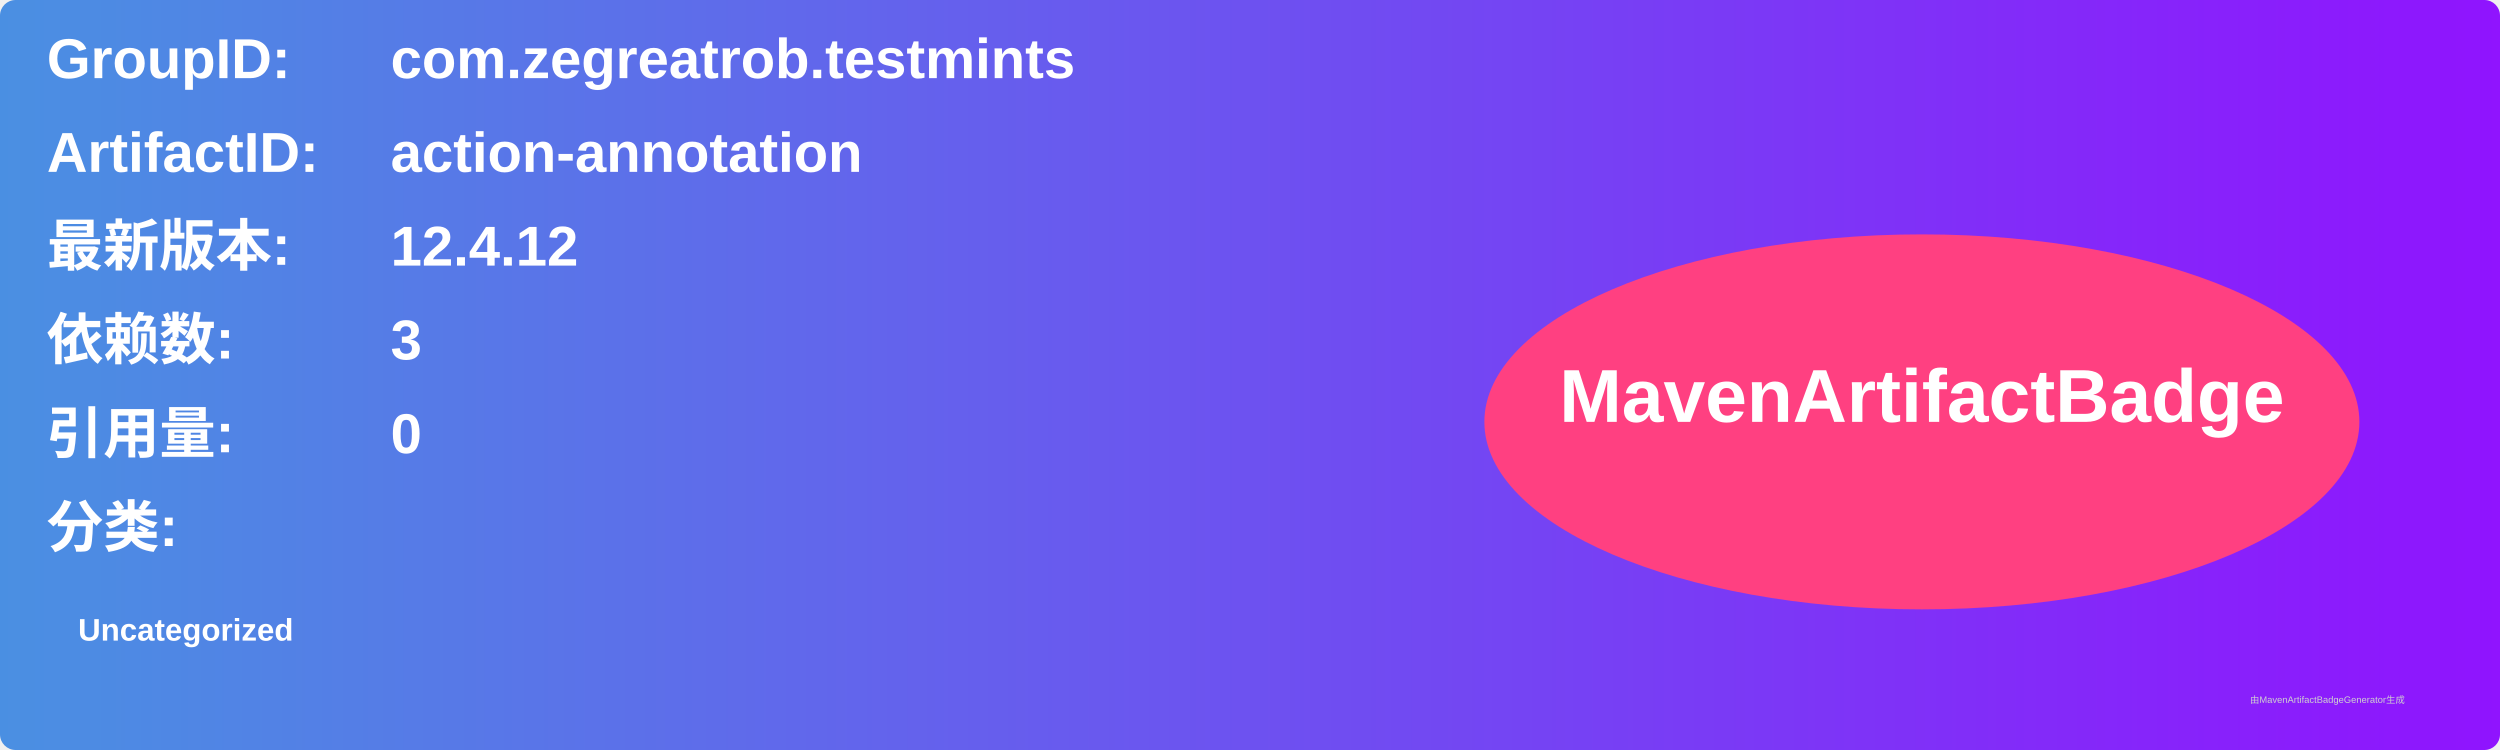
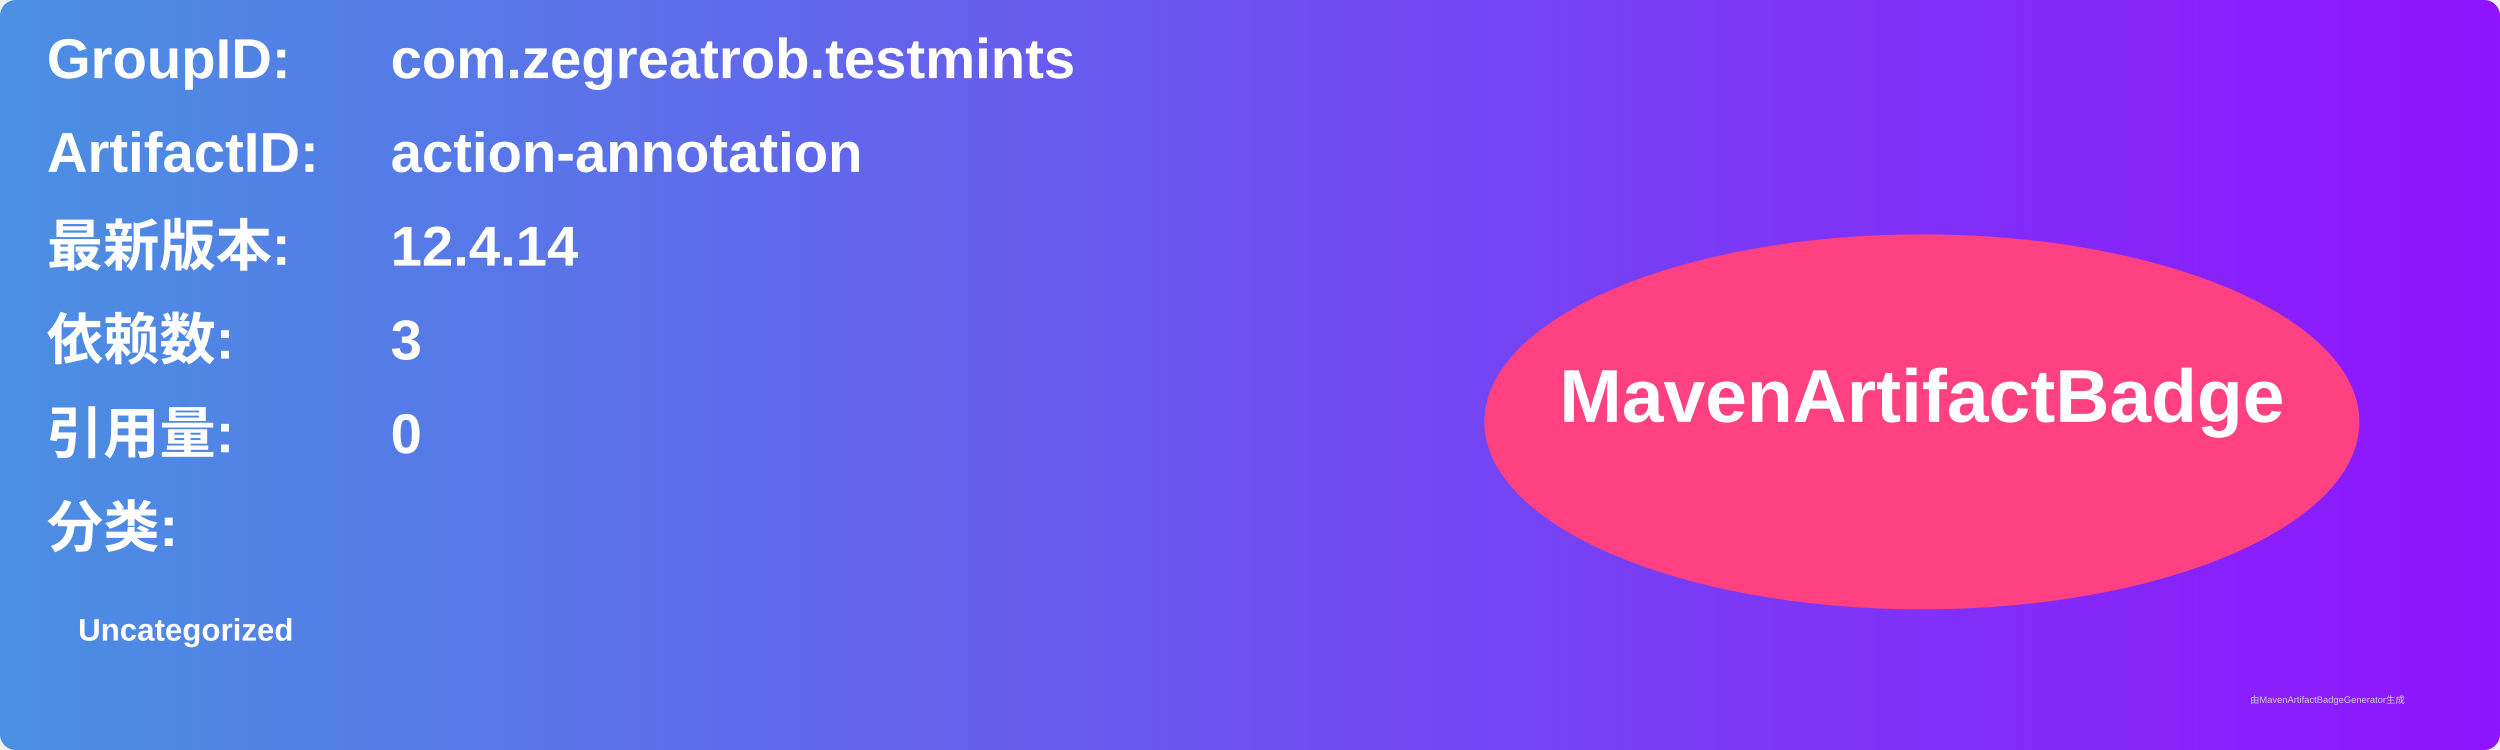
<svg xmlns="http://www.w3.org/2000/svg" width="800" height="240" viewBox="0 0 800 240">
  <linearGradient id="grad" x1="0%" y1="0%" x2="100%" y2="0%">
    <stop offset="0%" stop-color="#4a90e2" />
    <stop offset="100%" stop-color="#9013fe" />
  </linearGradient>
  <rect width="100%" height="100%" rx="5" ry="5" fill="url(#grad)" />
  <g transform="translate(15, 15)">
    <text x="0" y="10" font-family="Arial" font-size="18" fill="white" font-weight="bold" width="260">GroupID:</text>
    <text x="110" y="10" font-family="Arial" font-size="18" fill="white" font-weight="bold" width="460">com.zegreatrob.testmints</text>
    <text x="0" y="40" font-family="Arial" font-size="18" fill="white" font-weight="bold" width="260">ArtifactID:</text>
    <text x="110" y="40" font-family="Arial" font-size="18" fill="white" font-weight="bold" width="460">action-annotation</text>
    <text x="0" y="70" font-family="Arial" font-size="18" fill="white" font-weight="bold">最新版本:</text>
    <text x="110" y="70" font-family="Arial" font-size="18" fill="white" font-weight="bold">
-       <tspan font-weight="bold">12.4.12</tspan>
+       <tspan font-weight="bold">12.4.14</tspan>
    </text>
    <text x="0" y="100" font-family="Arial" font-size="18" fill="white" font-weight="bold">依赖数: </text>
    <text x="110" y="100" font-family="Arial" font-size="18" fill="white">
      <tspan font-weight="bold">3</tspan>
    </text>
    <text x="0" y="130" font-family="Arial" font-size="18" fill="white" font-weight="bold">引用量: </text>
    <text x="110" y="130" font-family="Arial" font-size="18" fill="white">
      <tspan font-weight="bold">0</tspan>
    </text>
    <text x="0" y="160" font-family="Arial" font-size="18" fill="white" font-weight="bold">分类:</text>
    <text x="10" y="190" font-family="Arial" font-size="10" fill="white">
      <tspan font-weight="bold">Uncategorized</tspan>
    </text>
    <ellipse cx="600" cy="120" rx="140" ry="60" fill="#ff4081" />
    <text x="600" y="120" text-anchor="middle" font-family="Arial" font-size="24" fill="white" font-weight="bold">MavenArtifactBadge</text>
  </g>
  <text x="720" y="225" font-family="Arial" font-size="3" fill="#d0d0d0">由MavenArtifactBadgeGenerator生成</text>
</svg>
